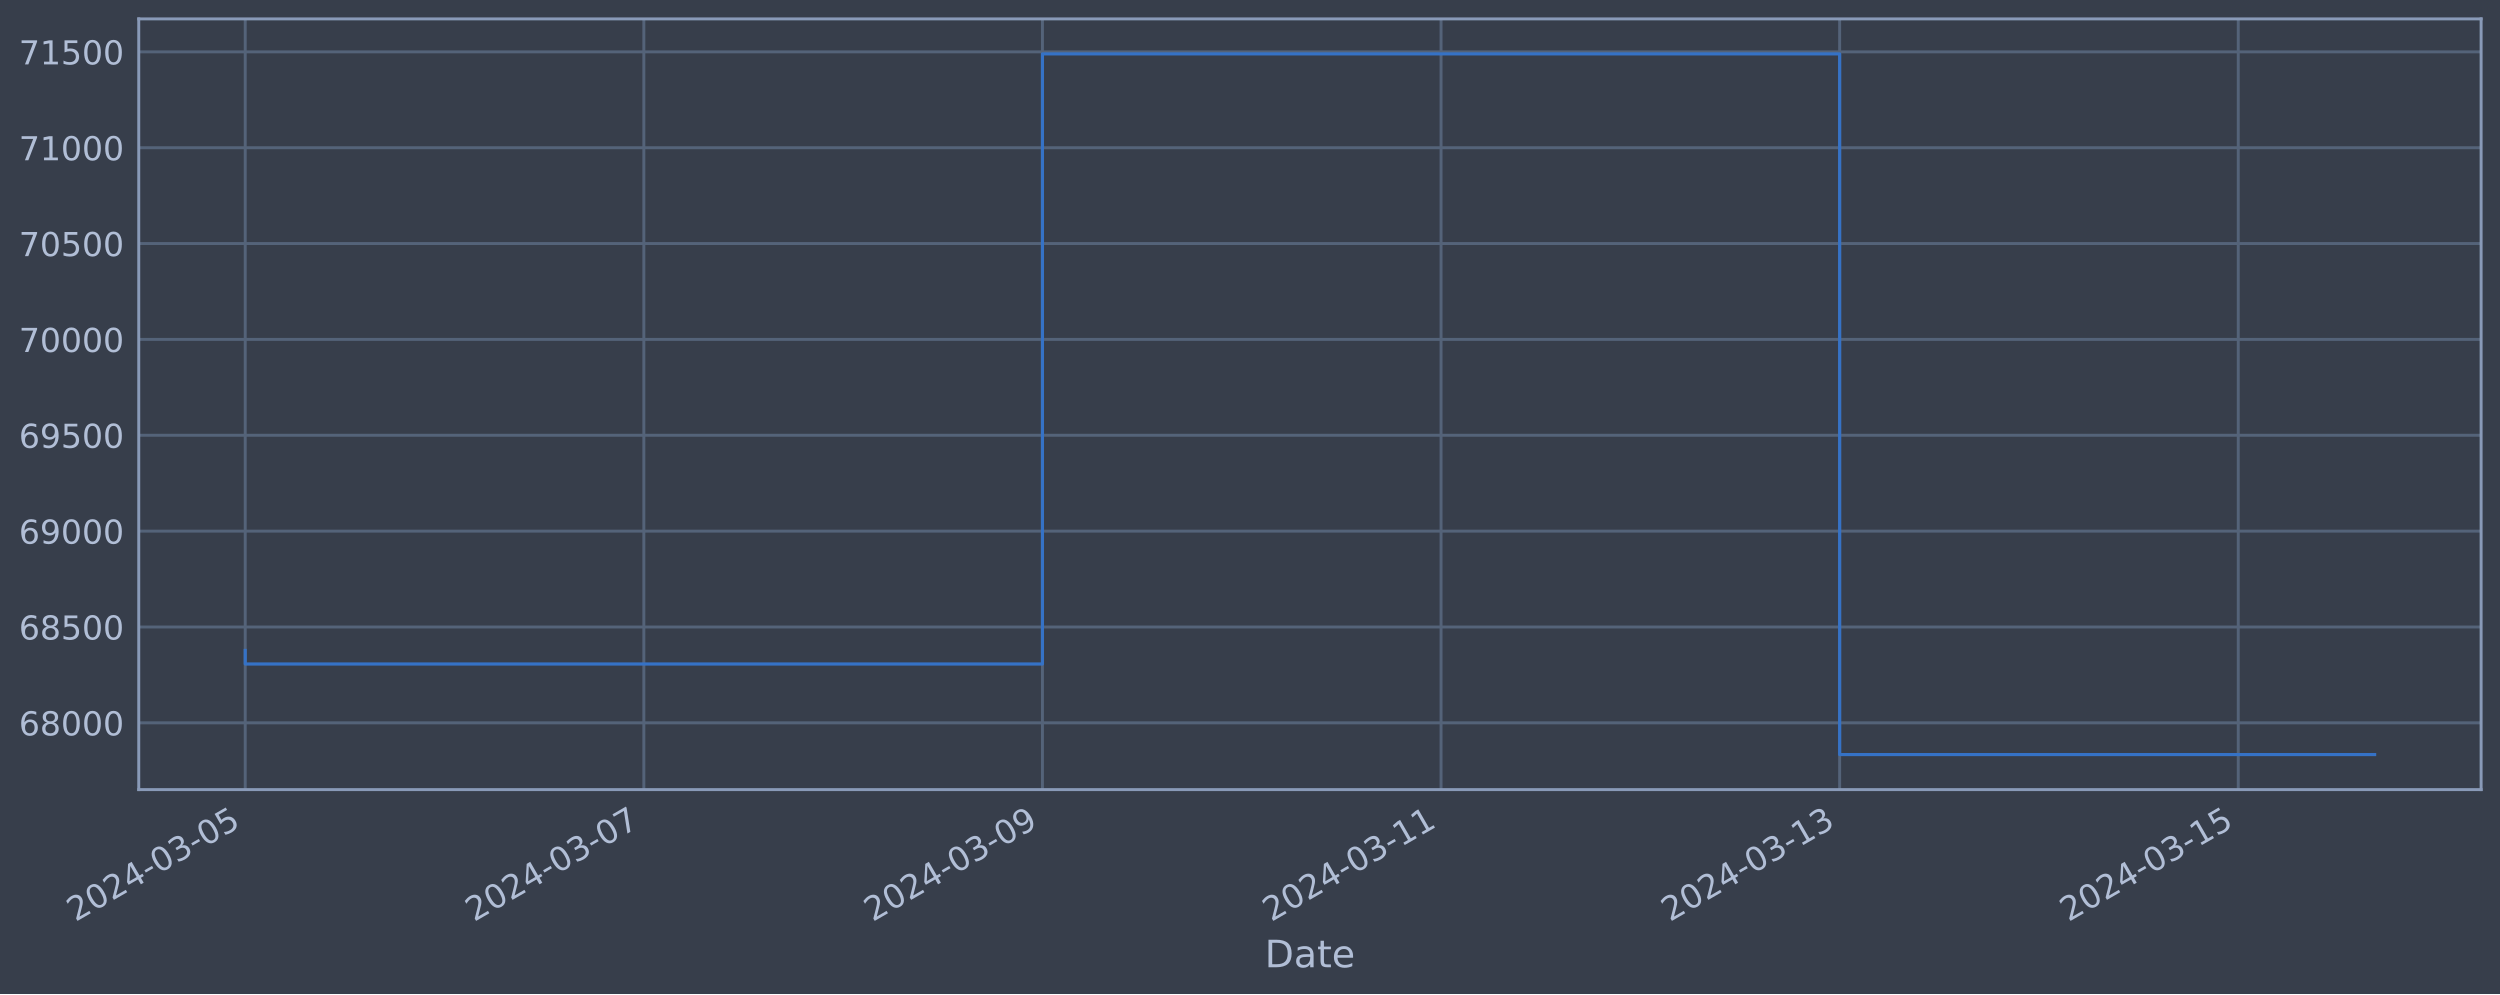
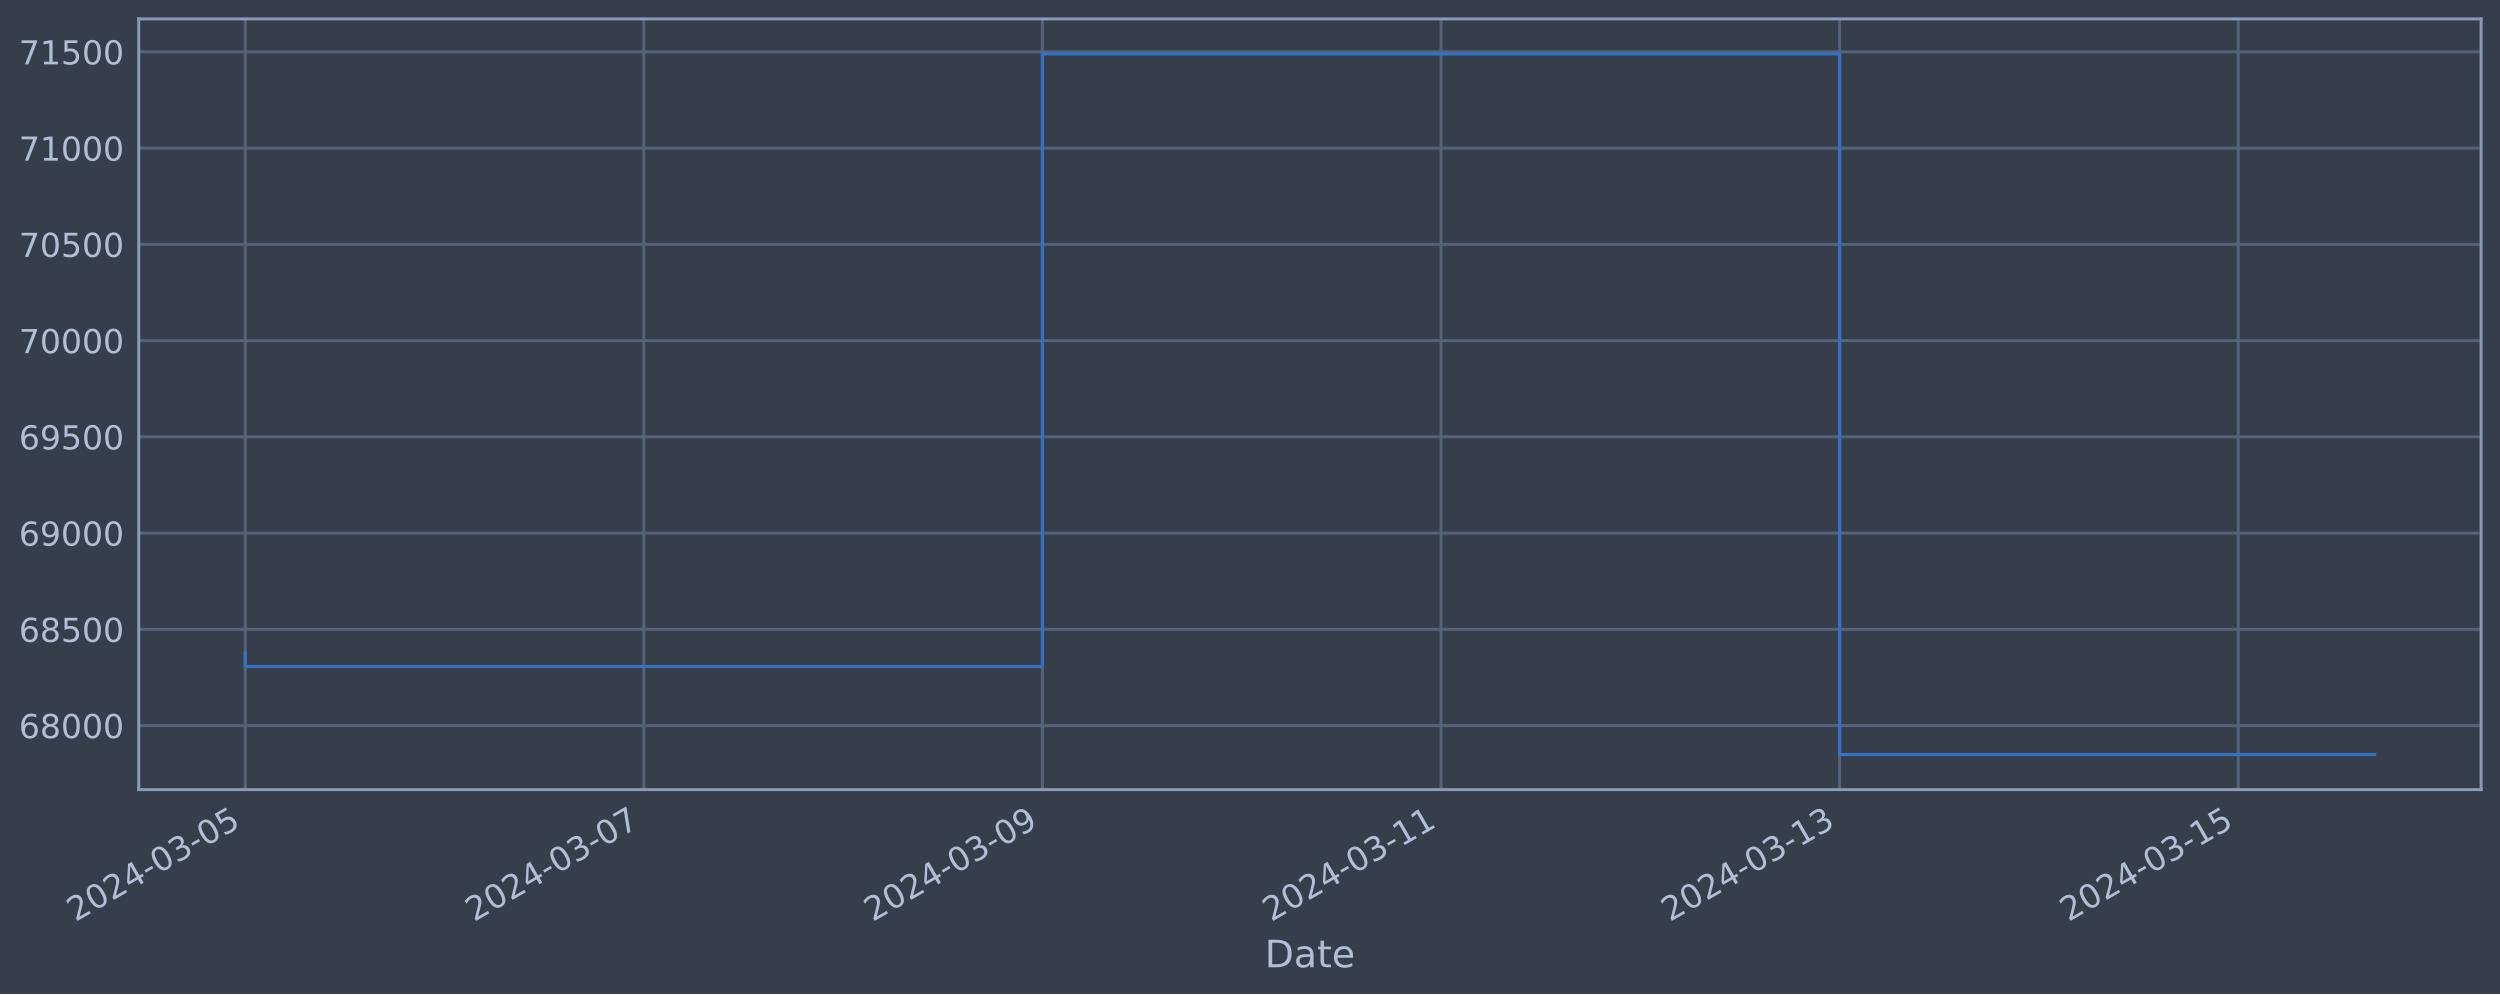
<svg xmlns="http://www.w3.org/2000/svg" xmlns:xlink="http://www.w3.org/1999/xlink" width="952.884pt" height="378.87pt" viewBox="0 0 952.884 378.87" version="1.1">
  <defs>
    <style type="text/css">*{stroke-linejoin: round; stroke-linecap: butt}</style>
  </defs>
  <g id="figure_1">
    <g id="patch_1">
      <path d="M 0 378.87  L 952.884 378.87  L 952.884 0  L 0 0  z " style="fill: #373e4b" />
    </g>
    <g id="axes_1">
      <g id="patch_2">
        <path d="M 52.884 300.96  L 945.684 300.96  L 945.684 7.2  L 52.884 7.2  z " style="fill: #373e4b" />
      </g>
      <g id="matplotlib.axis_1">
        <g id="xtick_1">
          <g id="line2d_1">
-             <path d="M 93.466 300.96  L 93.466 7.2  " clip-path="url(#p8355f30776)" style="fill: none; stroke: #546379; stroke-width: 1.12; stroke-linecap: square" />
+             <path d="M 93.466 300.96  L 93.466 7.2  " clip-path="url(#pb0c3ffe1d4)" style="fill: none; stroke: #546379; stroke-width: 1.12; stroke-linecap: square" />
          </g>
          <g id="line2d_2" />
          <g id="text_1">
            <g style="fill: #b1bed6" transform="translate(28.74006 351.4642) rotate(-30) scale(0.126 -0.126)">
              <defs>
                <path id="DejaVuSans-32" d="M 1228 531  L 3431 531  L 3431 0  L 469 0  L 469 531  Q 828 903 1448 1529  Q 2069 2156 2228 2338  Q 2531 2678 2651 2914  Q 2772 3150 2772 3378  Q 2772 3750 2511 3984  Q 2250 4219 1831 4219  Q 1534 4219 1204 4116  Q 875 4013 500 3803  L 500 4441  Q 881 4594 1212 4672  Q 1544 4750 1819 4750  Q 2544 4750 2975 4387  Q 3406 4025 3406 3419  Q 3406 3131 3298 2873  Q 3191 2616 2906 2266  Q 2828 2175 2409 1742  Q 1991 1309 1228 531  z " transform="scale(0.015625)" />
                <path id="DejaVuSans-30" d="M 2034 4250  Q 1547 4250 1301 3770  Q 1056 3291 1056 2328  Q 1056 1369 1301 889  Q 1547 409 2034 409  Q 2525 409 2770 889  Q 3016 1369 3016 2328  Q 3016 3291 2770 3770  Q 2525 4250 2034 4250  z M 2034 4750  Q 2819 4750 3233 4129  Q 3647 3509 3647 2328  Q 3647 1150 3233 529  Q 2819 -91 2034 -91  Q 1250 -91 836 529  Q 422 1150 422 2328  Q 422 3509 836 4129  Q 1250 4750 2034 4750  z " transform="scale(0.015625)" />
                <path id="DejaVuSans-34" d="M 2419 4116  L 825 1625  L 2419 1625  L 2419 4116  z M 2253 4666  L 3047 4666  L 3047 1625  L 3713 1625  L 3713 1100  L 3047 1100  L 3047 0  L 2419 0  L 2419 1100  L 313 1100  L 313 1709  L 2253 4666  z " transform="scale(0.015625)" />
                <path id="DejaVuSans-2d" d="M 313 2009  L 1997 2009  L 1997 1497  L 313 1497  L 313 2009  z " transform="scale(0.015625)" />
                <path id="DejaVuSans-33" d="M 2597 2516  Q 3050 2419 3304 2112  Q 3559 1806 3559 1356  Q 3559 666 3084 287  Q 2609 -91 1734 -91  Q 1441 -91 1130 -33  Q 819 25 488 141  L 488 750  Q 750 597 1062 519  Q 1375 441 1716 441  Q 2309 441 2620 675  Q 2931 909 2931 1356  Q 2931 1769 2642 2001  Q 2353 2234 1838 2234  L 1294 2234  L 1294 2753  L 1863 2753  Q 2328 2753 2575 2939  Q 2822 3125 2822 3475  Q 2822 3834 2567 4026  Q 2313 4219 1838 4219  Q 1578 4219 1281 4162  Q 984 4106 628 3988  L 628 4550  Q 988 4650 1302 4700  Q 1616 4750 1894 4750  Q 2613 4750 3031 4423  Q 3450 4097 3450 3541  Q 3450 3153 3228 2886  Q 3006 2619 2597 2516  z " transform="scale(0.015625)" />
                <path id="DejaVuSans-35" d="M 691 4666  L 3169 4666  L 3169 4134  L 1269 4134  L 1269 2991  Q 1406 3038 1543 3061  Q 1681 3084 1819 3084  Q 2600 3084 3056 2656  Q 3513 2228 3513 1497  Q 3513 744 3044 326  Q 2575 -91 1722 -91  Q 1428 -91 1123 -41  Q 819 9 494 109  L 494 744  Q 775 591 1075 516  Q 1375 441 1709 441  Q 2250 441 2565 725  Q 2881 1009 2881 1497  Q 2881 1984 2565 2268  Q 2250 2553 1709 2553  Q 1456 2553 1204 2497  Q 953 2441 691 2322  L 691 4666  z " transform="scale(0.015625)" />
              </defs>
              <use xlink:href="#DejaVuSans-32" />
              <use xlink:href="#DejaVuSans-30" x="63.623" />
              <use xlink:href="#DejaVuSans-32" x="127.246" />
              <use xlink:href="#DejaVuSans-34" x="190.869" />
              <use xlink:href="#DejaVuSans-2d" x="254.492" />
              <use xlink:href="#DejaVuSans-30" x="290.576" />
              <use xlink:href="#DejaVuSans-33" x="354.199" />
              <use xlink:href="#DejaVuSans-2d" x="417.822" />
              <use xlink:href="#DejaVuSans-30" x="453.906" />
              <use xlink:href="#DejaVuSans-35" x="517.529" />
            </g>
          </g>
        </g>
        <g id="xtick_2">
          <g id="line2d_3">
-             <path d="M 245.397 300.96  L 245.397 7.2  " clip-path="url(#p8355f30776)" style="fill: none; stroke: #546379; stroke-width: 1.12; stroke-linecap: square" />
+             <path d="M 245.395 300.96  L 245.395 7.2  " clip-path="url(#pb0c3ffe1d4)" style="fill: none; stroke: #546379; stroke-width: 1.12; stroke-linecap: square" />
          </g>
          <g id="line2d_4" />
          <g id="text_2">
-             <g style="fill: #b1bed6" transform="translate(180.6711 351.4642) rotate(-30) scale(0.126 -0.126)">
+             <g style="fill: #b1bed6" transform="translate(180.6698 351.4642) rotate(-30) scale(0.126 -0.126)">
              <defs>
                <path id="DejaVuSans-37" d="M 525 4666  L 3525 4666  L 3525 4397  L 1831 0  L 1172 0  L 2766 4134  L 525 4134  L 525 4666  z " transform="scale(0.015625)" />
              </defs>
              <use xlink:href="#DejaVuSans-32" />
              <use xlink:href="#DejaVuSans-30" x="63.623" />
              <use xlink:href="#DejaVuSans-32" x="127.246" />
              <use xlink:href="#DejaVuSans-34" x="190.869" />
              <use xlink:href="#DejaVuSans-2d" x="254.492" />
              <use xlink:href="#DejaVuSans-30" x="290.576" />
              <use xlink:href="#DejaVuSans-33" x="354.199" />
              <use xlink:href="#DejaVuSans-2d" x="417.822" />
              <use xlink:href="#DejaVuSans-30" x="453.906" />
              <use xlink:href="#DejaVuSans-37" x="517.529" />
            </g>
          </g>
        </g>
        <g id="xtick_3">
          <g id="line2d_5">
-             <path d="M 397.328 300.96  L 397.328 7.2  " clip-path="url(#p8355f30776)" style="fill: none; stroke: #546379; stroke-width: 1.12; stroke-linecap: square" />
+             <path d="M 397.325 300.96  L 397.325 7.2  " clip-path="url(#pb0c3ffe1d4)" style="fill: none; stroke: #546379; stroke-width: 1.12; stroke-linecap: square" />
          </g>
          <g id="line2d_6" />
          <g id="text_3">
-             <g style="fill: #b1bed6" transform="translate(332.6022 351.4642) rotate(-30) scale(0.126 -0.126)">
+             <g style="fill: #b1bed6" transform="translate(332.5996 351.4642) rotate(-30) scale(0.126 -0.126)">
              <defs>
                <path id="DejaVuSans-39" d="M 703 97  L 703 672  Q 941 559 1184 500  Q 1428 441 1663 441  Q 2288 441 2617 861  Q 2947 1281 2994 2138  Q 2813 1869 2534 1725  Q 2256 1581 1919 1581  Q 1219 1581 811 2004  Q 403 2428 403 3163  Q 403 3881 828 4315  Q 1253 4750 1959 4750  Q 2769 4750 3195 4129  Q 3622 3509 3622 2328  Q 3622 1225 3098 567  Q 2575 -91 1691 -91  Q 1453 -91 1209 -44  Q 966 3 703 97  z M 1959 2075  Q 2384 2075 2632 2365  Q 2881 2656 2881 3163  Q 2881 3666 2632 3958  Q 2384 4250 1959 4250  Q 1534 4250 1286 3958  Q 1038 3666 1038 3163  Q 1038 2656 1286 2365  Q 1534 2075 1959 2075  z " transform="scale(0.015625)" />
              </defs>
              <use xlink:href="#DejaVuSans-32" />
              <use xlink:href="#DejaVuSans-30" x="63.623" />
              <use xlink:href="#DejaVuSans-32" x="127.246" />
              <use xlink:href="#DejaVuSans-34" x="190.869" />
              <use xlink:href="#DejaVuSans-2d" x="254.492" />
              <use xlink:href="#DejaVuSans-30" x="290.576" />
              <use xlink:href="#DejaVuSans-33" x="354.199" />
              <use xlink:href="#DejaVuSans-2d" x="417.822" />
              <use xlink:href="#DejaVuSans-30" x="453.906" />
              <use xlink:href="#DejaVuSans-39" x="517.529" />
            </g>
          </g>
        </g>
        <g id="xtick_4">
          <g id="line2d_7">
-             <path d="M 549.259 300.96  L 549.259 7.2  " clip-path="url(#p8355f30776)" style="fill: none; stroke: #546379; stroke-width: 1.12; stroke-linecap: square" />
+             <path d="M 549.255 300.96  L 549.255 7.2  " clip-path="url(#pb0c3ffe1d4)" style="fill: none; stroke: #546379; stroke-width: 1.12; stroke-linecap: square" />
          </g>
          <g id="line2d_8" />
          <g id="text_4">
-             <g style="fill: #b1bed6" transform="translate(484.5333 351.4642) rotate(-30) scale(0.126 -0.126)">
+             <g style="fill: #b1bed6" transform="translate(484.5293 351.4642) rotate(-30) scale(0.126 -0.126)">
              <defs>
                <path id="DejaVuSans-31" d="M 794 531  L 1825 531  L 1825 4091  L 703 3866  L 703 4441  L 1819 4666  L 2450 4666  L 2450 531  L 3481 531  L 3481 0  L 794 0  L 794 531  z " transform="scale(0.015625)" />
              </defs>
              <use xlink:href="#DejaVuSans-32" />
              <use xlink:href="#DejaVuSans-30" x="63.623" />
              <use xlink:href="#DejaVuSans-32" x="127.246" />
              <use xlink:href="#DejaVuSans-34" x="190.869" />
              <use xlink:href="#DejaVuSans-2d" x="254.492" />
              <use xlink:href="#DejaVuSans-30" x="290.576" />
              <use xlink:href="#DejaVuSans-33" x="354.199" />
              <use xlink:href="#DejaVuSans-2d" x="417.822" />
              <use xlink:href="#DejaVuSans-31" x="453.906" />
              <use xlink:href="#DejaVuSans-31" x="517.529" />
            </g>
          </g>
        </g>
        <g id="xtick_5">
          <g id="line2d_9">
-             <path d="M 701.19 300.96  L 701.19 7.2  " clip-path="url(#p8355f30776)" style="fill: none; stroke: #546379; stroke-width: 1.12; stroke-linecap: square" />
+             <path d="M 701.185 300.96  L 701.185 7.2  " clip-path="url(#pb0c3ffe1d4)" style="fill: none; stroke: #546379; stroke-width: 1.12; stroke-linecap: square" />
          </g>
          <g id="line2d_10" />
          <g id="text_5">
-             <g style="fill: #b1bed6" transform="translate(636.4643 351.4642) rotate(-30) scale(0.126 -0.126)">
+             <g style="fill: #b1bed6" transform="translate(636.4591 351.4642) rotate(-30) scale(0.126 -0.126)">
              <use xlink:href="#DejaVuSans-32" />
              <use xlink:href="#DejaVuSans-30" x="63.623" />
              <use xlink:href="#DejaVuSans-32" x="127.246" />
              <use xlink:href="#DejaVuSans-34" x="190.869" />
              <use xlink:href="#DejaVuSans-2d" x="254.492" />
              <use xlink:href="#DejaVuSans-30" x="290.576" />
              <use xlink:href="#DejaVuSans-33" x="354.199" />
              <use xlink:href="#DejaVuSans-2d" x="417.822" />
              <use xlink:href="#DejaVuSans-31" x="453.906" />
              <use xlink:href="#DejaVuSans-33" x="517.529" />
            </g>
          </g>
        </g>
        <g id="xtick_6">
          <g id="line2d_11">
-             <path d="M 853.121 300.96  L 853.121 7.2  " clip-path="url(#p8355f30776)" style="fill: none; stroke: #546379; stroke-width: 1.12; stroke-linecap: square" />
+             <path d="M 853.114 300.96  L 853.114 7.2  " clip-path="url(#pb0c3ffe1d4)" style="fill: none; stroke: #546379; stroke-width: 1.12; stroke-linecap: square" />
          </g>
          <g id="line2d_12" />
          <g id="text_6">
-             <g style="fill: #b1bed6" transform="translate(788.3954 351.4642) rotate(-30) scale(0.126 -0.126)">
+             <g style="fill: #b1bed6" transform="translate(788.3888 351.4642) rotate(-30) scale(0.126 -0.126)">
              <use xlink:href="#DejaVuSans-32" />
              <use xlink:href="#DejaVuSans-30" x="63.623" />
              <use xlink:href="#DejaVuSans-32" x="127.246" />
              <use xlink:href="#DejaVuSans-34" x="190.869" />
              <use xlink:href="#DejaVuSans-2d" x="254.492" />
              <use xlink:href="#DejaVuSans-30" x="290.576" />
              <use xlink:href="#DejaVuSans-33" x="354.199" />
              <use xlink:href="#DejaVuSans-2d" x="417.822" />
              <use xlink:href="#DejaVuSans-31" x="453.906" />
              <use xlink:href="#DejaVuSans-35" x="517.529" />
            </g>
          </g>
        </g>
        <g id="text_7">
          <g style="fill: #b1bed6" transform="translate(482.0746 368.6753) scale(0.144 -0.144)">
            <defs>
              <path id="DejaVuSans-44" d="M 1259 4147  L 1259 519  L 2022 519  Q 2988 519 3436 956  Q 3884 1394 3884 2338  Q 3884 3275 3436 3711  Q 2988 4147 2022 4147  L 1259 4147  z M 628 4666  L 1925 4666  Q 3281 4666 3915 4102  Q 4550 3538 4550 2338  Q 4550 1131 3912 565  Q 3275 0 1925 0  L 628 0  L 628 4666  z " transform="scale(0.015625)" />
              <path id="DejaVuSans-61" d="M 2194 1759  Q 1497 1759 1228 1600  Q 959 1441 959 1056  Q 959 750 1161 570  Q 1363 391 1709 391  Q 2188 391 2477 730  Q 2766 1069 2766 1631  L 2766 1759  L 2194 1759  z M 3341 1997  L 3341 0  L 2766 0  L 2766 531  Q 2569 213 2275 61  Q 1981 -91 1556 -91  Q 1019 -91 701 211  Q 384 513 384 1019  Q 384 1609 779 1909  Q 1175 2209 1959 2209  L 2766 2209  L 2766 2266  Q 2766 2663 2505 2880  Q 2244 3097 1772 3097  Q 1472 3097 1187 3025  Q 903 2953 641 2809  L 641 3341  Q 956 3463 1253 3523  Q 1550 3584 1831 3584  Q 2591 3584 2966 3190  Q 3341 2797 3341 1997  z " transform="scale(0.015625)" />
              <path id="DejaVuSans-74" d="M 1172 4494  L 1172 3500  L 2356 3500  L 2356 3053  L 1172 3053  L 1172 1153  Q 1172 725 1289 603  Q 1406 481 1766 481  L 2356 481  L 2356 0  L 1766 0  Q 1100 0 847 248  Q 594 497 594 1153  L 594 3053  L 172 3053  L 172 3500  L 594 3500  L 594 4494  L 1172 4494  z " transform="scale(0.015625)" />
              <path id="DejaVuSans-65" d="M 3597 1894  L 3597 1613  L 953 1613  Q 991 1019 1311 708  Q 1631 397 2203 397  Q 2534 397 2845 478  Q 3156 559 3463 722  L 3463 178  Q 3153 47 2828 -22  Q 2503 -91 2169 -91  Q 1331 -91 842 396  Q 353 884 353 1716  Q 353 2575 817 3079  Q 1281 3584 2069 3584  Q 2775 3584 3186 3129  Q 3597 2675 3597 1894  z M 3022 2063  Q 3016 2534 2758 2815  Q 2500 3097 2075 3097  Q 1594 3097 1305 2825  Q 1016 2553 972 2059  L 3022 2063  z " transform="scale(0.015625)" />
            </defs>
            <use xlink:href="#DejaVuSans-44" />
            <use xlink:href="#DejaVuSans-61" x="77.002" />
            <use xlink:href="#DejaVuSans-74" x="138.281" />
            <use xlink:href="#DejaVuSans-65" x="177.49" />
          </g>
        </g>
      </g>
      <g id="matplotlib.axis_2">
        <g id="ytick_1">
          <g id="line2d_13">
-             <path d="M 52.884 275.51  L 945.684 275.51  " clip-path="url(#p8355f30776)" style="fill: none; stroke: #546379; stroke-width: 1.12; stroke-linecap: square" />
+             <path d="M 52.884 276.553  L 945.684 276.553  " clip-path="url(#pb0c3ffe1d4)" style="fill: none; stroke: #546379; stroke-width: 1.12; stroke-linecap: square" />
          </g>
          <g id="line2d_14" />
          <g id="text_8">
-             <g style="fill: #b1bed6" transform="translate(7.2 280.2966) scale(0.126 -0.126)">
+             <g style="fill: #b1bed6" transform="translate(7.2 281.3404) scale(0.126 -0.126)">
              <defs>
                <path id="DejaVuSans-36" d="M 2113 2584  Q 1688 2584 1439 2293  Q 1191 2003 1191 1497  Q 1191 994 1439 701  Q 1688 409 2113 409  Q 2538 409 2786 701  Q 3034 994 3034 1497  Q 3034 2003 2786 2293  Q 2538 2584 2113 2584  z M 3366 4563  L 3366 3988  Q 3128 4100 2886 4159  Q 2644 4219 2406 4219  Q 1781 4219 1451 3797  Q 1122 3375 1075 2522  Q 1259 2794 1537 2939  Q 1816 3084 2150 3084  Q 2853 3084 3261 2657  Q 3669 2231 3669 1497  Q 3669 778 3244 343  Q 2819 -91 2113 -91  Q 1303 -91 875 529  Q 447 1150 447 2328  Q 447 3434 972 4092  Q 1497 4750 2381 4750  Q 2619 4750 2861 4703  Q 3103 4656 3366 4563  z " transform="scale(0.015625)" />
                <path id="DejaVuSans-38" d="M 2034 2216  Q 1584 2216 1326 1975  Q 1069 1734 1069 1313  Q 1069 891 1326 650  Q 1584 409 2034 409  Q 2484 409 2743 651  Q 3003 894 3003 1313  Q 3003 1734 2745 1975  Q 2488 2216 2034 2216  z M 1403 2484  Q 997 2584 770 2862  Q 544 3141 544 3541  Q 544 4100 942 4425  Q 1341 4750 2034 4750  Q 2731 4750 3128 4425  Q 3525 4100 3525 3541  Q 3525 3141 3298 2862  Q 3072 2584 2669 2484  Q 3125 2378 3379 2068  Q 3634 1759 3634 1313  Q 3634 634 3220 271  Q 2806 -91 2034 -91  Q 1263 -91 848 271  Q 434 634 434 1313  Q 434 1759 690 2068  Q 947 2378 1403 2484  z M 1172 3481  Q 1172 3119 1398 2916  Q 1625 2713 2034 2713  Q 2441 2713 2670 2916  Q 2900 3119 2900 3481  Q 2900 3844 2670 4047  Q 2441 4250 2034 4250  Q 1625 4250 1398 4047  Q 1172 3844 1172 3481  z " transform="scale(0.015625)" />
              </defs>
              <use xlink:href="#DejaVuSans-36" />
              <use xlink:href="#DejaVuSans-38" x="63.623" />
              <use xlink:href="#DejaVuSans-30" x="127.246" />
              <use xlink:href="#DejaVuSans-30" x="190.869" />
              <use xlink:href="#DejaVuSans-30" x="254.492" />
            </g>
          </g>
        </g>
        <g id="ytick_2">
          <g id="line2d_15">
-             <path d="M 52.884 238.975  L 945.684 238.975  " clip-path="url(#p8355f30776)" style="fill: none; stroke: #546379; stroke-width: 1.12; stroke-linecap: square" />
+             <path d="M 52.884 239.869  L 945.684 239.869  " clip-path="url(#pb0c3ffe1d4)" style="fill: none; stroke: #546379; stroke-width: 1.12; stroke-linecap: square" />
          </g>
          <g id="line2d_16" />
          <g id="text_9">
-             <g style="fill: #b1bed6" transform="translate(7.2 243.7617) scale(0.126 -0.126)">
+             <g style="fill: #b1bed6" transform="translate(7.2 244.6559) scale(0.126 -0.126)">
              <use xlink:href="#DejaVuSans-36" />
              <use xlink:href="#DejaVuSans-38" x="63.623" />
              <use xlink:href="#DejaVuSans-35" x="127.246" />
              <use xlink:href="#DejaVuSans-30" x="190.869" />
              <use xlink:href="#DejaVuSans-30" x="254.492" />
            </g>
          </g>
        </g>
        <g id="ytick_3">
          <g id="line2d_17">
-             <path d="M 52.884 202.44  L 945.684 202.44  " clip-path="url(#p8355f30776)" style="fill: none; stroke: #546379; stroke-width: 1.12; stroke-linecap: square" />
+             <path d="M 52.884 203.184  L 945.684 203.184  " clip-path="url(#pb0c3ffe1d4)" style="fill: none; stroke: #546379; stroke-width: 1.12; stroke-linecap: square" />
          </g>
          <g id="line2d_18" />
          <g id="text_10">
-             <g style="fill: #b1bed6" transform="translate(7.2 207.2267) scale(0.126 -0.126)">
+             <g style="fill: #b1bed6" transform="translate(7.2 207.9714) scale(0.126 -0.126)">
              <use xlink:href="#DejaVuSans-36" />
              <use xlink:href="#DejaVuSans-39" x="63.623" />
              <use xlink:href="#DejaVuSans-30" x="127.246" />
              <use xlink:href="#DejaVuSans-30" x="190.869" />
              <use xlink:href="#DejaVuSans-30" x="254.492" />
            </g>
          </g>
        </g>
        <g id="ytick_4">
          <g id="line2d_19">
-             <path d="M 52.884 165.905  L 945.684 165.905  " clip-path="url(#p8355f30776)" style="fill: none; stroke: #546379; stroke-width: 1.12; stroke-linecap: square" />
+             <path d="M 52.884 166.5  L 945.684 166.5  " clip-path="url(#pb0c3ffe1d4)" style="fill: none; stroke: #546379; stroke-width: 1.12; stroke-linecap: square" />
          </g>
          <g id="line2d_20" />
          <g id="text_11">
-             <g style="fill: #b1bed6" transform="translate(7.2 170.6918) scale(0.126 -0.126)">
+             <g style="fill: #b1bed6" transform="translate(7.2 171.2869) scale(0.126 -0.126)">
              <use xlink:href="#DejaVuSans-36" />
              <use xlink:href="#DejaVuSans-39" x="63.623" />
              <use xlink:href="#DejaVuSans-35" x="127.246" />
              <use xlink:href="#DejaVuSans-30" x="190.869" />
              <use xlink:href="#DejaVuSans-30" x="254.492" />
            </g>
          </g>
        </g>
        <g id="ytick_5">
          <g id="line2d_21">
-             <path d="M 52.884 129.37  L 945.684 129.37  " clip-path="url(#p8355f30776)" style="fill: none; stroke: #546379; stroke-width: 1.12; stroke-linecap: square" />
+             <path d="M 52.884 129.815  L 945.684 129.815  " clip-path="url(#pb0c3ffe1d4)" style="fill: none; stroke: #546379; stroke-width: 1.12; stroke-linecap: square" />
          </g>
          <g id="line2d_22" />
          <g id="text_12">
-             <g style="fill: #b1bed6" transform="translate(7.2 134.1569) scale(0.126 -0.126)">
+             <g style="fill: #b1bed6" transform="translate(7.2 134.6024) scale(0.126 -0.126)">
              <use xlink:href="#DejaVuSans-37" />
              <use xlink:href="#DejaVuSans-30" x="63.623" />
              <use xlink:href="#DejaVuSans-30" x="127.246" />
              <use xlink:href="#DejaVuSans-30" x="190.869" />
              <use xlink:href="#DejaVuSans-30" x="254.492" />
            </g>
          </g>
        </g>
        <g id="ytick_6">
          <g id="line2d_23">
-             <path d="M 52.884 92.835  L 945.684 92.835  " clip-path="url(#p8355f30776)" style="fill: none; stroke: #546379; stroke-width: 1.12; stroke-linecap: square" />
+             <path d="M 52.884 93.131  L 945.684 93.131  " clip-path="url(#pb0c3ffe1d4)" style="fill: none; stroke: #546379; stroke-width: 1.12; stroke-linecap: square" />
          </g>
          <g id="line2d_24" />
          <g id="text_13">
-             <g style="fill: #b1bed6" transform="translate(7.2 97.62193) scale(0.126 -0.126)">
+             <g style="fill: #b1bed6" transform="translate(7.2 97.91786) scale(0.126 -0.126)">
              <use xlink:href="#DejaVuSans-37" />
              <use xlink:href="#DejaVuSans-30" x="63.623" />
              <use xlink:href="#DejaVuSans-35" x="127.246" />
              <use xlink:href="#DejaVuSans-30" x="190.869" />
              <use xlink:href="#DejaVuSans-30" x="254.492" />
            </g>
          </g>
        </g>
        <g id="ytick_7">
          <g id="line2d_25">
-             <path d="M 52.884 56.3  L 945.684 56.3  " clip-path="url(#p8355f30776)" style="fill: none; stroke: #546379; stroke-width: 1.12; stroke-linecap: square" />
+             <path d="M 52.884 56.446  L 945.684 56.446  " clip-path="url(#pb0c3ffe1d4)" style="fill: none; stroke: #546379; stroke-width: 1.12; stroke-linecap: square" />
          </g>
          <g id="line2d_26" />
          <g id="text_14">
-             <g style="fill: #b1bed6" transform="translate(7.2 61.08699) scale(0.126 -0.126)">
+             <g style="fill: #b1bed6" transform="translate(7.2 61.23334) scale(0.126 -0.126)">
              <use xlink:href="#DejaVuSans-37" />
              <use xlink:href="#DejaVuSans-31" x="63.623" />
              <use xlink:href="#DejaVuSans-30" x="127.246" />
              <use xlink:href="#DejaVuSans-30" x="190.869" />
              <use xlink:href="#DejaVuSans-30" x="254.492" />
            </g>
          </g>
        </g>
        <g id="ytick_8">
          <g id="line2d_27">
-             <path d="M 52.884 19.765  L 945.684 19.765  " clip-path="url(#p8355f30776)" style="fill: none; stroke: #546379; stroke-width: 1.12; stroke-linecap: square" />
+             <path d="M 52.884 19.762  L 945.684 19.762  " clip-path="url(#pb0c3ffe1d4)" style="fill: none; stroke: #546379; stroke-width: 1.12; stroke-linecap: square" />
          </g>
          <g id="line2d_28" />
          <g id="text_15">
-             <g style="fill: #b1bed6" transform="translate(7.2 24.55205) scale(0.126 -0.126)">
+             <g style="fill: #b1bed6" transform="translate(7.2 24.54883) scale(0.126 -0.126)">
              <use xlink:href="#DejaVuSans-37" />
              <use xlink:href="#DejaVuSans-31" x="63.623" />
              <use xlink:href="#DejaVuSans-35" x="127.246" />
              <use xlink:href="#DejaVuSans-30" x="190.869" />
              <use xlink:href="#DejaVuSans-30" x="254.492" />
            </g>
          </g>
        </g>
      </g>
      <g id="line2d_29">
-         <path d="M 93.466 247.913  L 93.466 253.084  L 397.328 253.084  L 397.328 20.553  L 701.19 20.553  L 701.19 287.607  L 905.102 287.607  " clip-path="url(#p8355f30776)" style="fill: none; stroke: #3572c6; stroke-width: 1.2; stroke-linecap: square" />
+         <path d="M 93.466 248.844  L 93.466 254.036  L 397.325 254.036  L 397.325 20.553  L 701.185 20.553  L 701.185 287.607  L 905.102 287.607  " clip-path="url(#pb0c3ffe1d4)" style="fill: none; stroke: #3572c6; stroke-width: 1.2; stroke-linecap: square" />
      </g>
      <g id="patch_3">
        <path d="M 52.884 300.96  L 52.884 7.2  " style="fill: none; stroke: #899ab8; stroke-width: 1.12; stroke-linejoin: miter; stroke-linecap: square" />
      </g>
      <g id="patch_4">
        <path d="M 945.684 300.96  L 945.684 7.2  " style="fill: none; stroke: #899ab8; stroke-width: 1.12; stroke-linejoin: miter; stroke-linecap: square" />
      </g>
      <g id="patch_5">
        <path d="M 52.884 300.96  L 945.684 300.96  " style="fill: none; stroke: #899ab8; stroke-width: 1.12; stroke-linejoin: miter; stroke-linecap: square" />
      </g>
      <g id="patch_6">
        <path d="M 52.884 7.2  L 945.684 7.2  " style="fill: none; stroke: #899ab8; stroke-width: 1.12; stroke-linejoin: miter; stroke-linecap: square" />
      </g>
    </g>
  </g>
  <defs>
-     <clipPath id="p8355f30776">
+     <clipPath id="pb0c3ffe1d4">
      <rect x="52.884" y="7.2" width="892.8" height="293.76" />
    </clipPath>
  </defs>
</svg>
